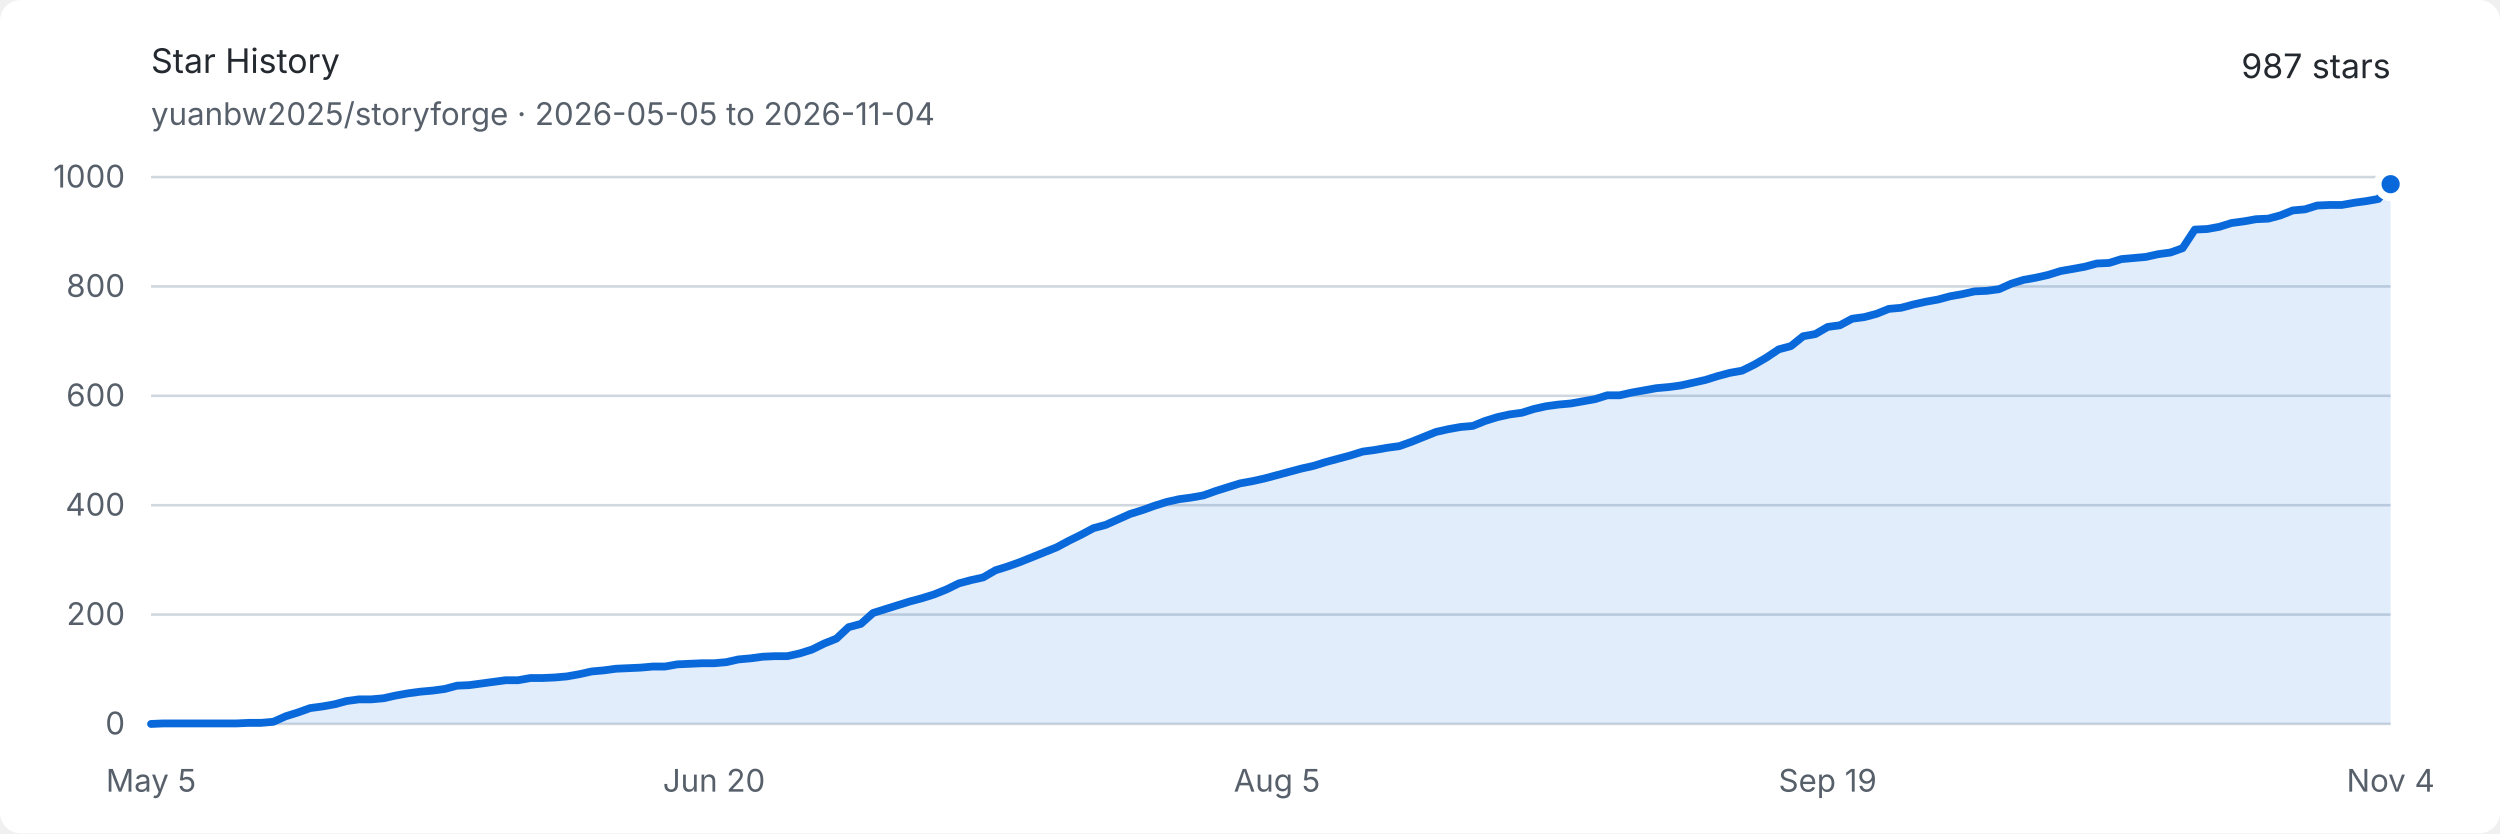
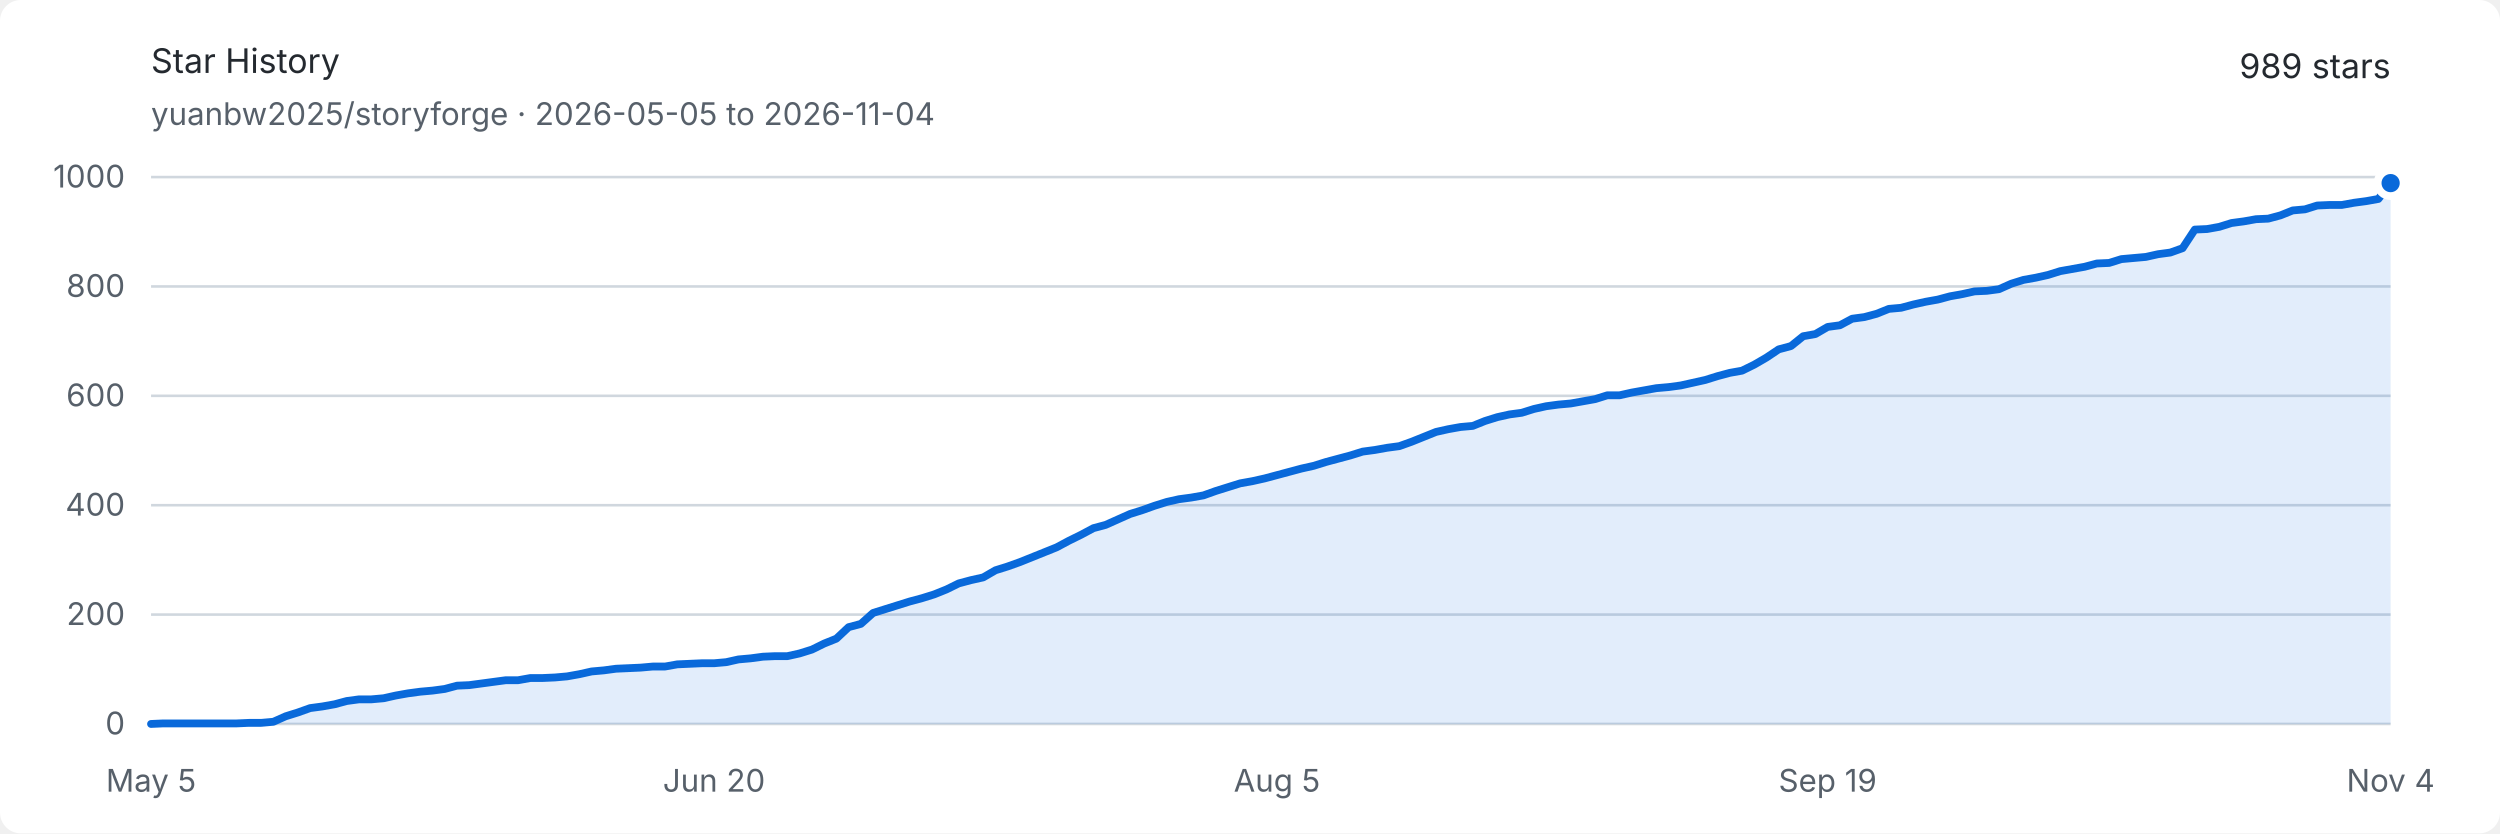
<svg xmlns="http://www.w3.org/2000/svg" width="960" height="320" viewBox="0 0 960 320" role="img" aria-labelledby="title description">
  <style>
    .background { fill: #ffffff; }
    .text { fill: #24292f; font: 13px -apple-system, BlinkMacSystemFont, "Segoe UI", sans-serif; }
    .muted { fill: #57606a; font: 12px -apple-system, BlinkMacSystemFont, "Segoe UI", sans-serif; }
    .grid { stroke: #d0d7de; stroke-width: 1; }
    .area { fill: #0969da; opacity: .12; }
    .line { fill: none; stroke: #0969da; stroke-width: 3; stroke-linejoin: round; stroke-linecap: round; }
    .endpoint { fill: #0969da; stroke: #ffffff; stroke-width: 3; }
    @media (prefers-color-scheme: dark) {
      .background { fill: #0d1117; }
      .text { fill: #e6edf3; }
      .muted { fill: #8d96a0; }
      .grid { stroke: #30363d; }
      .area { fill: #58a6ff; opacity: .16; }
      .line { stroke: #58a6ff; }
      .endpoint { fill: #58a6ff; stroke: #0d1117; }
    }
  </style>
  <rect class="background" width="960" height="320" rx="8" />
  <text class="text" x="58" y="28" font-size="18" font-weight="600">Star History</text>
  <text class="muted" x="58" y="48">yuanbw2025/storyforge · 2026-05-05 to 2026-11-04</text>
-   <text class="text" x="918" y="30" text-anchor="end" font-size="22" font-weight="600">987 stars</text>
+   <text class="text" x="918" y="30" text-anchor="end" font-size="22" font-weight="600">989 stars</text>
  <line class="grid" x1="58" y1="278" x2="918" y2="278" />
  <text class="muted" x="48" y="282" text-anchor="end">0</text>
  <line class="grid" x1="58" y1="236" x2="918" y2="236" />
  <text class="muted" x="48" y="240" text-anchor="end">200</text>
  <line class="grid" x1="58" y1="194" x2="918" y2="194" />
  <text class="muted" x="48" y="198" text-anchor="end">400</text>
  <line class="grid" x1="58" y1="152" x2="918" y2="152" />
  <text class="muted" x="48" y="156" text-anchor="end">600</text>
  <line class="grid" x1="58" y1="110" x2="918" y2="110" />
  <text class="muted" x="48" y="114" text-anchor="end">800</text>
  <line class="grid" x1="58" y1="68" x2="918" y2="68" />
  <text class="muted" x="48" y="72" text-anchor="end">1000</text>
  <text class="muted" x="58" y="304" text-anchor="middle">May 5</text>
  <text class="muted" x="274.175" y="304" text-anchor="middle">Jun 20</text>
  <text class="muted" x="490.35" y="304" text-anchor="middle">Aug 5</text>
  <text class="muted" x="701.825" y="304" text-anchor="middle">Sep 19</text>
  <text class="muted" x="918" y="304" text-anchor="middle">Nov 4</text>
-   <path class="area" d="M 58.00 278.00 L 62.70 277.79 L 67.40 277.79 L 72.10 277.79 L 76.80 277.79 L 81.50 277.79 L 86.20 277.79 L 90.90 277.79 L 95.60 277.58 L 100.30 277.58 L 104.99 277.16 L 109.69 275.06 L 114.39 273.59 L 119.09 271.91 L 123.79 271.28 L 128.49 270.44 L 133.19 269.18 L 137.89 268.55 L 142.59 268.55 L 147.29 268.13 L 151.99 267.08 L 156.69 266.24 L 161.39 265.61 L 166.09 265.19 L 170.79 264.56 L 175.49 263.30 L 180.19 263.09 L 184.89 262.46 L 189.58 261.83 L 194.28 261.20 L 198.98 261.20 L 203.68 260.36 L 208.38 260.36 L 213.08 260.15 L 217.78 259.73 L 222.48 258.89 L 227.18 257.84 L 231.88 257.42 L 236.58 256.79 L 241.28 256.58 L 245.98 256.37 L 250.68 255.95 L 255.38 255.95 L 260.08 255.11 L 264.78 254.90 L 269.48 254.69 L 274.17 254.69 L 278.87 254.27 L 283.57 253.22 L 288.27 252.80 L 292.97 252.17 L 297.67 251.96 L 302.37 251.96 L 307.07 250.91 L 311.77 249.44 L 316.47 247.13 L 321.17 245.24 L 325.87 240.83 L 330.57 239.57 L 335.27 235.37 L 339.97 233.90 L 344.67 232.43 L 349.37 230.96 L 354.07 229.70 L 358.77 228.23 L 363.46 226.34 L 368.16 224.03 L 372.86 222.77 L 377.56 221.72 L 382.26 218.99 L 386.96 217.52 L 391.66 215.84 L 396.36 213.95 L 401.06 212.06 L 405.76 210.17 L 410.46 207.65 L 415.16 205.34 L 419.86 202.82 L 424.56 201.56 L 429.26 199.46 L 433.96 197.36 L 438.66 195.89 L 443.36 194.21 L 448.05 192.74 L 452.75 191.69 L 457.45 191.06 L 462.15 190.22 L 466.85 188.54 L 471.55 187.07 L 476.25 185.60 L 480.95 184.76 L 485.65 183.71 L 490.35 182.45 L 495.05 181.19 L 499.75 179.93 L 504.45 178.88 L 509.15 177.41 L 513.85 176.15 L 518.55 174.89 L 523.25 173.42 L 527.95 172.79 L 532.64 171.95 L 537.34 171.32 L 542.04 169.64 L 546.74 167.75 L 551.44 165.86 L 556.14 164.81 L 560.84 163.97 L 565.54 163.55 L 570.24 161.66 L 574.94 160.19 L 579.64 159.14 L 584.34 158.51 L 589.04 157.04 L 593.74 155.99 L 598.44 155.36 L 603.14 154.94 L 607.84 154.10 L 612.54 153.26 L 617.23 151.79 L 621.93 151.79 L 626.63 150.74 L 631.33 149.90 L 636.03 149.06 L 640.73 148.64 L 645.43 148.01 L 650.13 146.96 L 654.83 145.91 L 659.53 144.44 L 664.23 143.18 L 668.93 142.34 L 673.63 140.03 L 678.33 137.30 L 683.03 134.15 L 687.73 132.89 L 692.43 129.11 L 697.13 128.27 L 701.83 125.54 L 706.52 124.91 L 711.22 122.39 L 715.92 121.76 L 720.62 120.50 L 725.32 118.61 L 730.02 118.19 L 734.72 116.93 L 739.42 115.88 L 744.12 115.04 L 748.82 113.78 L 753.52 112.94 L 758.22 111.89 L 762.92 111.68 L 767.62 111.05 L 772.32 108.95 L 777.02 107.48 L 781.72 106.64 L 786.42 105.59 L 791.11 104.12 L 795.81 103.28 L 800.51 102.44 L 805.21 101.18 L 809.91 100.97 L 814.61 99.50 L 819.31 99.08 L 824.01 98.66 L 828.71 97.61 L 833.41 96.98 L 838.11 95.30 L 842.81 88.16 L 847.51 87.95 L 852.21 87.11 L 856.91 85.64 L 861.61 85.01 L 866.31 84.17 L 871.01 83.96 L 875.70 82.70 L 880.40 80.81 L 885.10 80.39 L 889.80 78.92 L 894.50 78.71 L 899.20 78.71 L 903.90 77.87 L 908.60 77.24 L 913.30 76.40 L 918.00 70.73 L 918.00 278 L 58 278 Z" />
-   <path class="line" d="M 58.00 278.00 L 62.70 277.79 L 67.40 277.79 L 72.10 277.79 L 76.80 277.79 L 81.50 277.79 L 86.20 277.79 L 90.90 277.79 L 95.60 277.58 L 100.30 277.58 L 104.99 277.16 L 109.69 275.06 L 114.39 273.59 L 119.09 271.91 L 123.79 271.28 L 128.49 270.44 L 133.19 269.18 L 137.89 268.55 L 142.59 268.55 L 147.29 268.13 L 151.99 267.08 L 156.69 266.24 L 161.39 265.61 L 166.09 265.19 L 170.79 264.56 L 175.49 263.30 L 180.19 263.09 L 184.89 262.46 L 189.58 261.83 L 194.28 261.20 L 198.98 261.20 L 203.68 260.36 L 208.38 260.36 L 213.08 260.15 L 217.78 259.73 L 222.48 258.89 L 227.18 257.84 L 231.88 257.42 L 236.58 256.79 L 241.28 256.58 L 245.98 256.37 L 250.68 255.95 L 255.38 255.95 L 260.08 255.11 L 264.78 254.90 L 269.48 254.69 L 274.17 254.69 L 278.87 254.27 L 283.57 253.22 L 288.27 252.80 L 292.97 252.17 L 297.67 251.96 L 302.37 251.96 L 307.07 250.91 L 311.77 249.44 L 316.47 247.13 L 321.17 245.24 L 325.87 240.83 L 330.57 239.57 L 335.27 235.37 L 339.97 233.90 L 344.67 232.43 L 349.37 230.96 L 354.07 229.70 L 358.77 228.23 L 363.46 226.34 L 368.16 224.03 L 372.86 222.77 L 377.56 221.72 L 382.26 218.99 L 386.96 217.52 L 391.66 215.84 L 396.36 213.95 L 401.06 212.06 L 405.76 210.17 L 410.46 207.65 L 415.16 205.34 L 419.86 202.82 L 424.56 201.56 L 429.26 199.46 L 433.96 197.36 L 438.66 195.89 L 443.36 194.21 L 448.05 192.74 L 452.75 191.69 L 457.45 191.06 L 462.15 190.22 L 466.85 188.54 L 471.55 187.07 L 476.25 185.60 L 480.95 184.76 L 485.65 183.71 L 490.35 182.45 L 495.05 181.19 L 499.75 179.93 L 504.45 178.88 L 509.15 177.41 L 513.85 176.15 L 518.55 174.89 L 523.25 173.42 L 527.95 172.79 L 532.64 171.95 L 537.34 171.32 L 542.04 169.64 L 546.74 167.75 L 551.44 165.86 L 556.14 164.81 L 560.84 163.97 L 565.54 163.55 L 570.24 161.66 L 574.94 160.19 L 579.64 159.14 L 584.34 158.51 L 589.04 157.04 L 593.74 155.99 L 598.44 155.36 L 603.14 154.94 L 607.84 154.10 L 612.54 153.26 L 617.23 151.79 L 621.93 151.79 L 626.63 150.74 L 631.33 149.90 L 636.03 149.06 L 640.73 148.64 L 645.43 148.01 L 650.13 146.96 L 654.83 145.91 L 659.53 144.44 L 664.23 143.18 L 668.93 142.34 L 673.63 140.03 L 678.33 137.30 L 683.03 134.15 L 687.73 132.89 L 692.43 129.11 L 697.13 128.27 L 701.83 125.54 L 706.52 124.91 L 711.22 122.39 L 715.92 121.76 L 720.62 120.50 L 725.32 118.61 L 730.02 118.19 L 734.72 116.93 L 739.42 115.88 L 744.12 115.04 L 748.82 113.78 L 753.52 112.94 L 758.22 111.89 L 762.92 111.68 L 767.62 111.05 L 772.32 108.95 L 777.02 107.48 L 781.72 106.64 L 786.42 105.59 L 791.11 104.12 L 795.81 103.28 L 800.51 102.44 L 805.21 101.18 L 809.91 100.97 L 814.61 99.50 L 819.31 99.08 L 824.01 98.66 L 828.71 97.61 L 833.41 96.98 L 838.11 95.30 L 842.81 88.16 L 847.51 87.95 L 852.21 87.11 L 856.91 85.64 L 861.61 85.01 L 866.31 84.17 L 871.01 83.96 L 875.70 82.70 L 880.40 80.81 L 885.10 80.39 L 889.80 78.92 L 894.50 78.71 L 899.20 78.71 L 903.90 77.87 L 908.60 77.24 L 913.30 76.40 L 918.00 70.73" />
-   <circle class="endpoint" cx="918" cy="70.73" r="5" />
+   <path class="area" d="M 58.00 278.00 L 62.70 277.79 L 67.40 277.79 L 72.10 277.79 L 76.80 277.79 L 81.50 277.79 L 86.20 277.79 L 90.90 277.79 L 95.60 277.58 L 100.30 277.58 L 104.99 277.16 L 109.69 275.06 L 114.39 273.59 L 119.09 271.91 L 123.79 271.28 L 128.49 270.44 L 133.19 269.18 L 137.89 268.55 L 142.59 268.55 L 147.29 268.13 L 151.99 267.08 L 156.69 266.24 L 161.39 265.61 L 166.09 265.19 L 170.79 264.56 L 175.49 263.30 L 180.19 263.09 L 184.89 262.46 L 189.58 261.83 L 194.28 261.20 L 198.98 261.20 L 203.68 260.36 L 208.38 260.36 L 213.08 260.15 L 217.78 259.73 L 222.48 258.89 L 227.18 257.84 L 231.88 257.42 L 236.58 256.79 L 241.28 256.58 L 245.98 256.37 L 250.68 255.95 L 255.38 255.95 L 260.08 255.11 L 264.78 254.90 L 269.48 254.69 L 274.17 254.69 L 278.87 254.27 L 283.57 253.22 L 288.27 252.80 L 292.97 252.17 L 297.67 251.96 L 302.37 251.96 L 307.07 250.91 L 311.77 249.44 L 316.47 247.13 L 321.17 245.24 L 325.87 240.83 L 330.57 239.57 L 335.27 235.37 L 339.97 233.90 L 344.67 232.43 L 349.37 230.96 L 354.07 229.70 L 358.77 228.23 L 363.46 226.34 L 368.16 224.03 L 372.86 222.77 L 377.56 221.72 L 382.26 218.99 L 386.96 217.52 L 391.66 215.84 L 396.36 213.95 L 401.06 212.06 L 405.76 210.17 L 410.46 207.65 L 415.16 205.34 L 419.86 202.82 L 424.56 201.56 L 429.26 199.46 L 433.96 197.36 L 438.66 195.89 L 443.36 194.21 L 448.05 192.74 L 452.75 191.69 L 457.45 191.06 L 462.15 190.22 L 466.85 188.54 L 471.55 187.07 L 476.25 185.60 L 480.95 184.76 L 485.65 183.71 L 490.35 182.45 L 495.05 181.19 L 499.75 179.93 L 504.45 178.88 L 509.15 177.41 L 513.85 176.15 L 518.55 174.89 L 523.25 173.42 L 527.95 172.79 L 532.64 171.95 L 537.34 171.32 L 542.04 169.64 L 546.74 167.75 L 551.44 165.86 L 556.14 164.81 L 560.84 163.97 L 565.54 163.55 L 570.24 161.66 L 574.94 160.19 L 579.64 159.14 L 584.34 158.51 L 589.04 157.04 L 593.74 155.99 L 598.44 155.36 L 603.14 154.94 L 607.84 154.10 L 612.54 153.26 L 617.23 151.79 L 621.93 151.79 L 626.63 150.74 L 631.33 149.90 L 636.03 149.06 L 640.73 148.64 L 645.43 148.01 L 650.13 146.96 L 654.83 145.91 L 659.53 144.44 L 664.23 143.18 L 668.93 142.34 L 673.63 140.03 L 678.33 137.30 L 683.03 134.15 L 687.73 132.89 L 692.43 129.11 L 697.13 128.27 L 701.83 125.54 L 706.52 124.91 L 711.22 122.39 L 715.92 121.76 L 720.62 120.50 L 725.32 118.61 L 730.02 118.19 L 734.72 116.93 L 739.42 115.88 L 744.12 115.04 L 748.82 113.78 L 753.52 112.94 L 758.22 111.89 L 762.92 111.68 L 767.62 111.05 L 772.32 108.95 L 777.02 107.48 L 781.72 106.64 L 786.42 105.59 L 791.11 104.12 L 795.81 103.28 L 800.51 102.44 L 805.21 101.18 L 809.91 100.97 L 814.61 99.50 L 819.31 99.08 L 824.01 98.66 L 828.71 97.61 L 833.41 96.98 L 838.11 95.30 L 842.81 88.16 L 847.51 87.95 L 852.21 87.11 L 856.91 85.64 L 861.61 85.01 L 866.31 84.17 L 871.01 83.96 L 875.70 82.70 L 880.40 80.81 L 885.10 80.39 L 889.80 78.92 L 894.50 78.71 L 899.20 78.71 L 903.90 77.87 L 908.60 77.24 L 913.30 76.40 L 918.00 70.31 L 918.00 278 L 58 278 Z" />
+   <path class="line" d="M 58.00 278.00 L 62.70 277.79 L 67.40 277.79 L 72.10 277.79 L 76.80 277.79 L 81.50 277.79 L 86.20 277.79 L 90.90 277.79 L 95.60 277.58 L 100.30 277.58 L 104.99 277.16 L 109.69 275.06 L 114.39 273.59 L 119.09 271.91 L 123.79 271.28 L 128.49 270.44 L 133.19 269.18 L 137.89 268.55 L 142.59 268.55 L 147.29 268.13 L 151.99 267.08 L 156.69 266.24 L 161.39 265.61 L 166.09 265.19 L 170.79 264.56 L 175.49 263.30 L 180.19 263.09 L 184.89 262.46 L 189.58 261.83 L 194.28 261.20 L 198.98 261.20 L 203.68 260.36 L 208.38 260.36 L 213.08 260.15 L 217.78 259.73 L 222.48 258.89 L 227.18 257.84 L 231.88 257.42 L 236.58 256.79 L 241.28 256.58 L 245.98 256.37 L 250.68 255.95 L 255.38 255.95 L 260.08 255.11 L 264.78 254.90 L 269.48 254.69 L 274.17 254.69 L 278.87 254.27 L 283.57 253.22 L 288.27 252.80 L 292.97 252.17 L 297.67 251.96 L 302.37 251.96 L 307.07 250.91 L 311.77 249.44 L 316.47 247.13 L 321.17 245.24 L 325.87 240.83 L 330.57 239.57 L 335.27 235.37 L 339.97 233.90 L 344.67 232.43 L 349.37 230.96 L 354.07 229.70 L 358.77 228.23 L 363.46 226.34 L 368.16 224.03 L 372.86 222.77 L 377.56 221.72 L 382.26 218.99 L 386.96 217.52 L 391.66 215.84 L 396.36 213.95 L 401.06 212.06 L 405.76 210.17 L 410.46 207.65 L 415.16 205.34 L 419.86 202.82 L 424.56 201.56 L 429.26 199.46 L 433.96 197.36 L 438.66 195.89 L 443.36 194.21 L 448.05 192.74 L 452.75 191.69 L 457.45 191.06 L 462.15 190.22 L 466.85 188.54 L 471.55 187.07 L 476.25 185.60 L 480.95 184.76 L 485.65 183.71 L 490.35 182.45 L 495.05 181.19 L 499.75 179.93 L 504.45 178.88 L 509.15 177.41 L 513.85 176.15 L 518.55 174.89 L 523.25 173.42 L 527.95 172.79 L 532.64 171.95 L 537.34 171.32 L 542.04 169.64 L 546.74 167.75 L 551.44 165.86 L 556.14 164.81 L 560.84 163.97 L 565.54 163.55 L 570.24 161.66 L 574.94 160.19 L 579.64 159.14 L 584.34 158.51 L 589.04 157.04 L 593.74 155.99 L 598.44 155.36 L 603.14 154.94 L 607.84 154.10 L 612.54 153.26 L 617.23 151.79 L 621.93 151.79 L 626.63 150.74 L 631.33 149.90 L 636.03 149.06 L 640.73 148.64 L 645.43 148.01 L 650.13 146.96 L 654.83 145.91 L 659.53 144.44 L 664.23 143.18 L 668.93 142.34 L 673.63 140.03 L 678.33 137.30 L 683.03 134.15 L 687.73 132.89 L 692.43 129.11 L 697.13 128.27 L 701.83 125.54 L 706.52 124.91 L 711.22 122.39 L 715.92 121.76 L 720.62 120.50 L 725.32 118.61 L 730.02 118.19 L 734.72 116.93 L 739.42 115.88 L 744.12 115.04 L 748.82 113.78 L 753.52 112.94 L 758.22 111.89 L 762.92 111.68 L 767.62 111.05 L 772.32 108.95 L 777.02 107.48 L 781.72 106.64 L 786.42 105.59 L 791.11 104.12 L 795.81 103.28 L 800.51 102.44 L 805.21 101.18 L 809.91 100.97 L 814.61 99.50 L 819.31 99.08 L 824.01 98.66 L 828.71 97.61 L 833.41 96.98 L 838.11 95.30 L 842.81 88.16 L 847.51 87.95 L 852.21 87.11 L 856.91 85.64 L 861.61 85.01 L 866.31 84.17 L 871.01 83.96 L 875.70 82.70 L 880.40 80.81 L 885.10 80.39 L 889.80 78.92 L 894.50 78.71 L 899.20 78.71 L 903.90 77.87 L 908.60 77.24 L 913.30 76.40 L 918.00 70.31" />
+   <circle class="endpoint" cx="918" cy="70.31" r="5" />
</svg>
